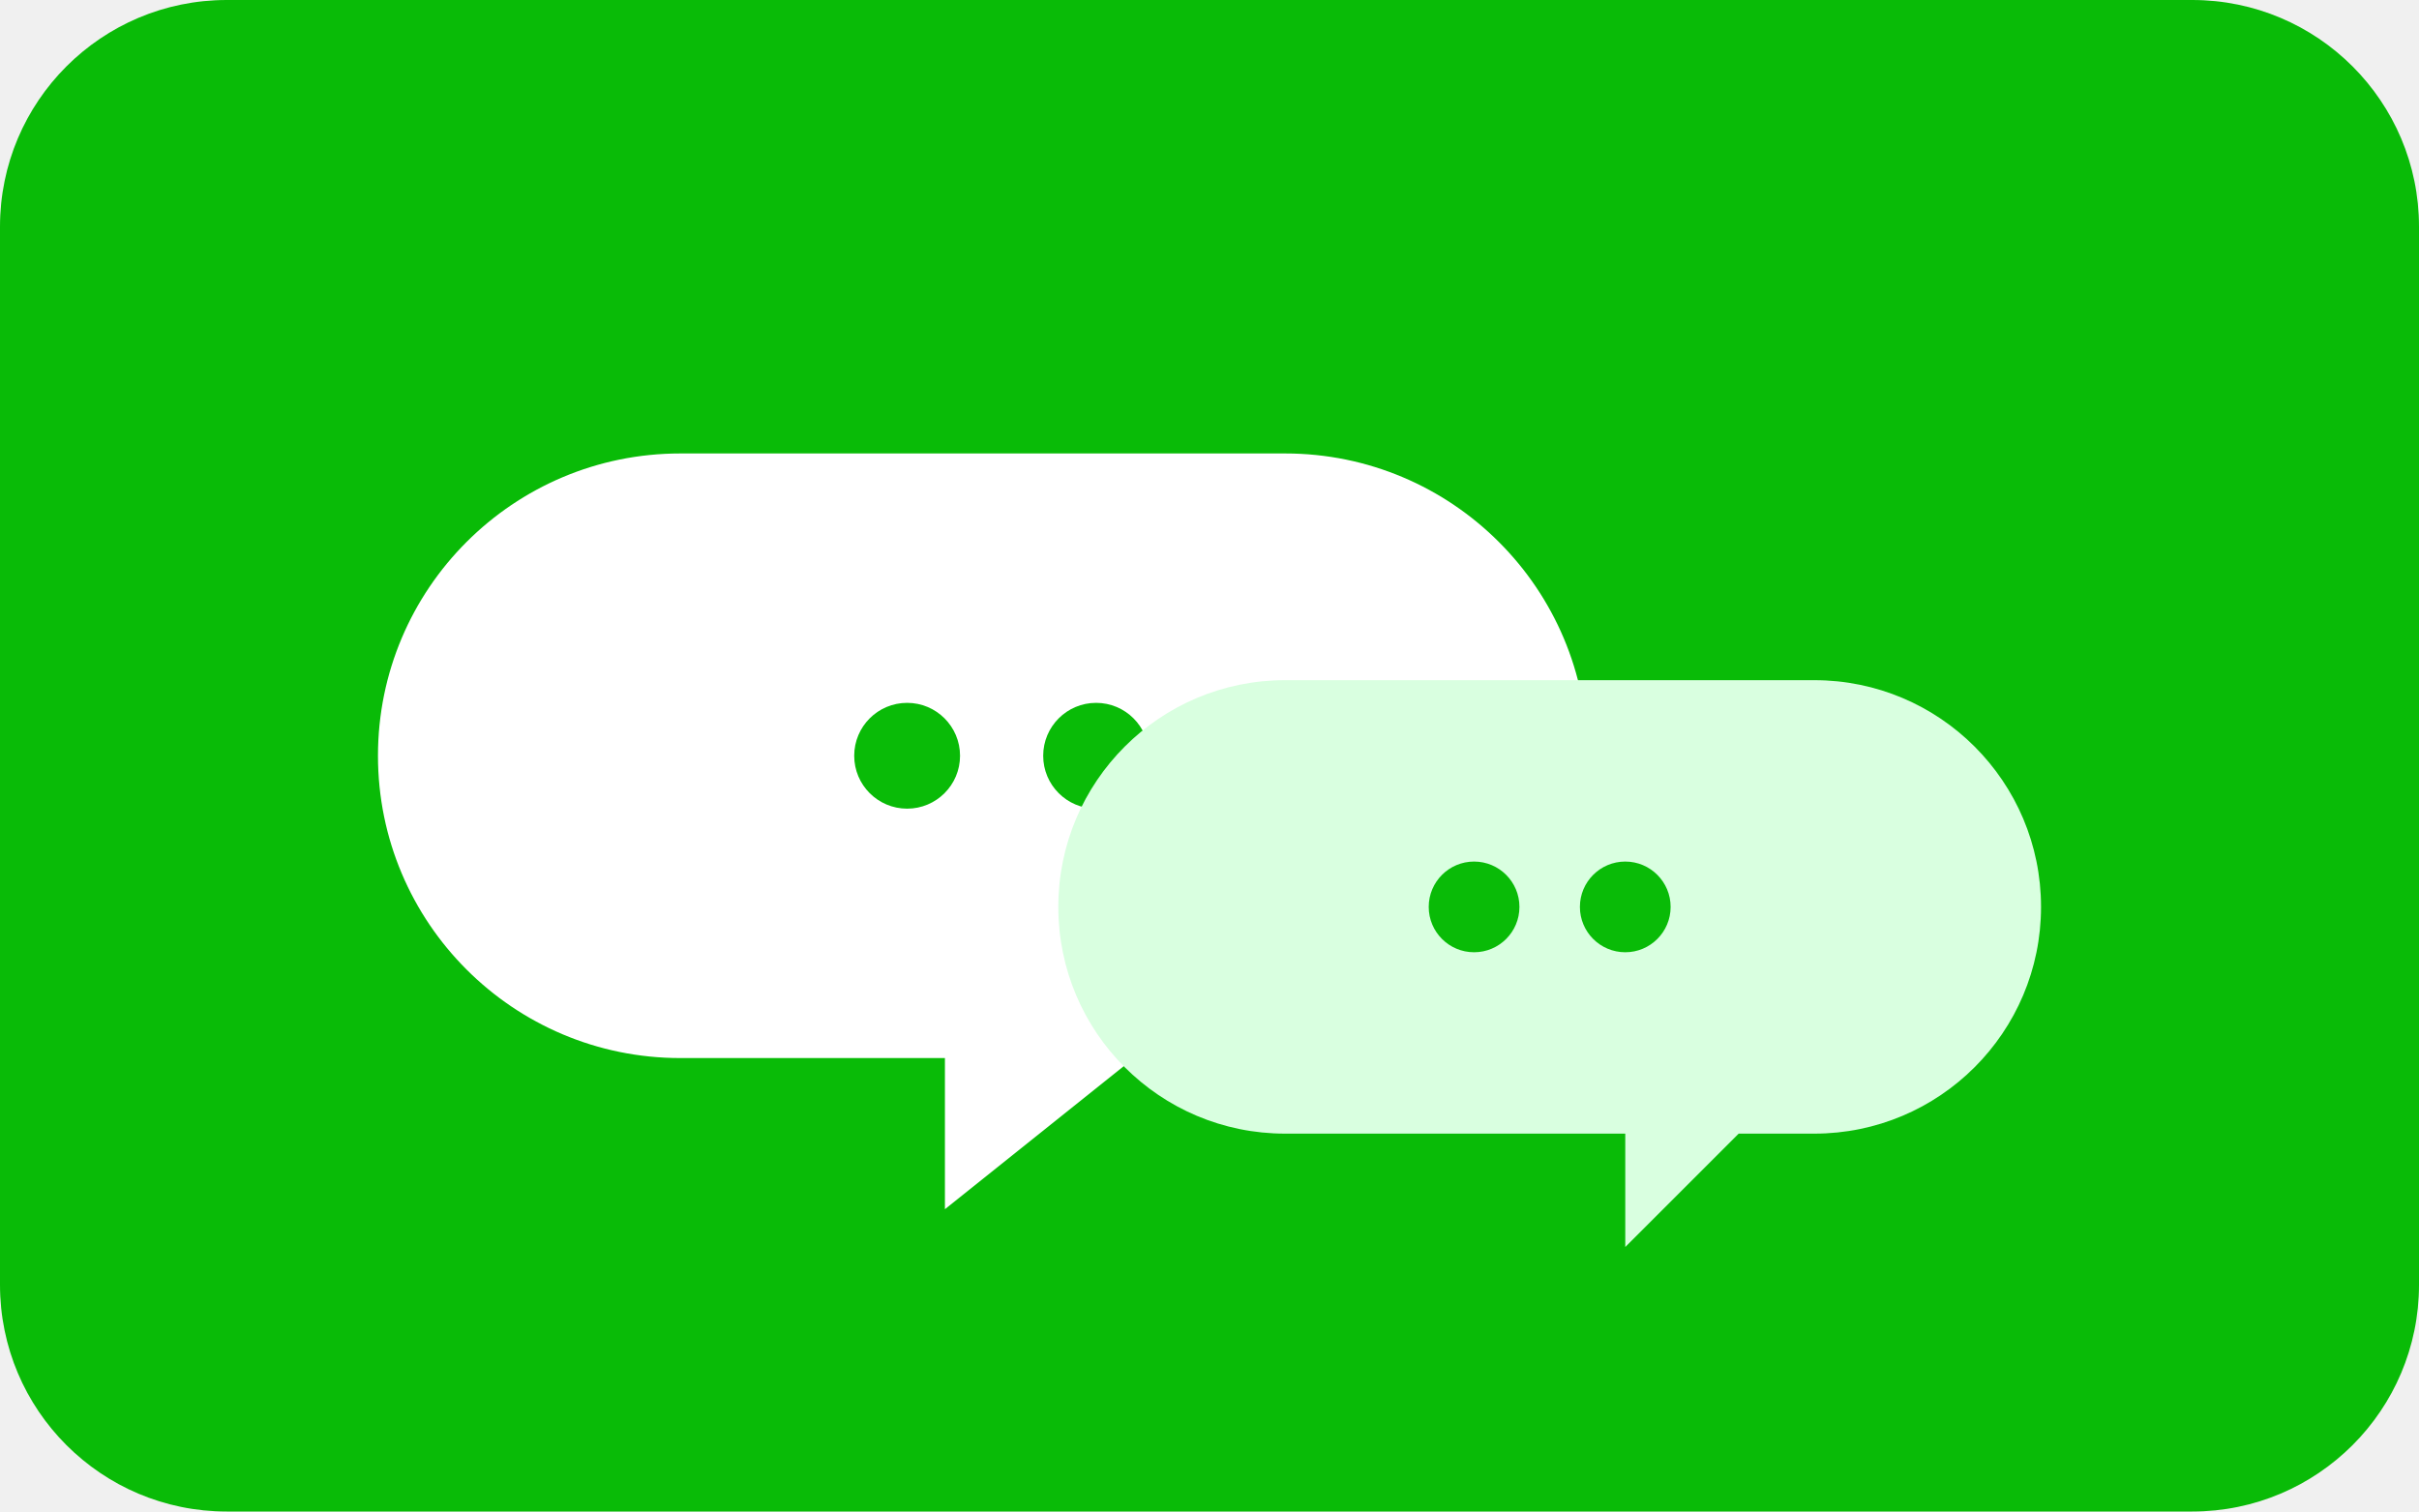
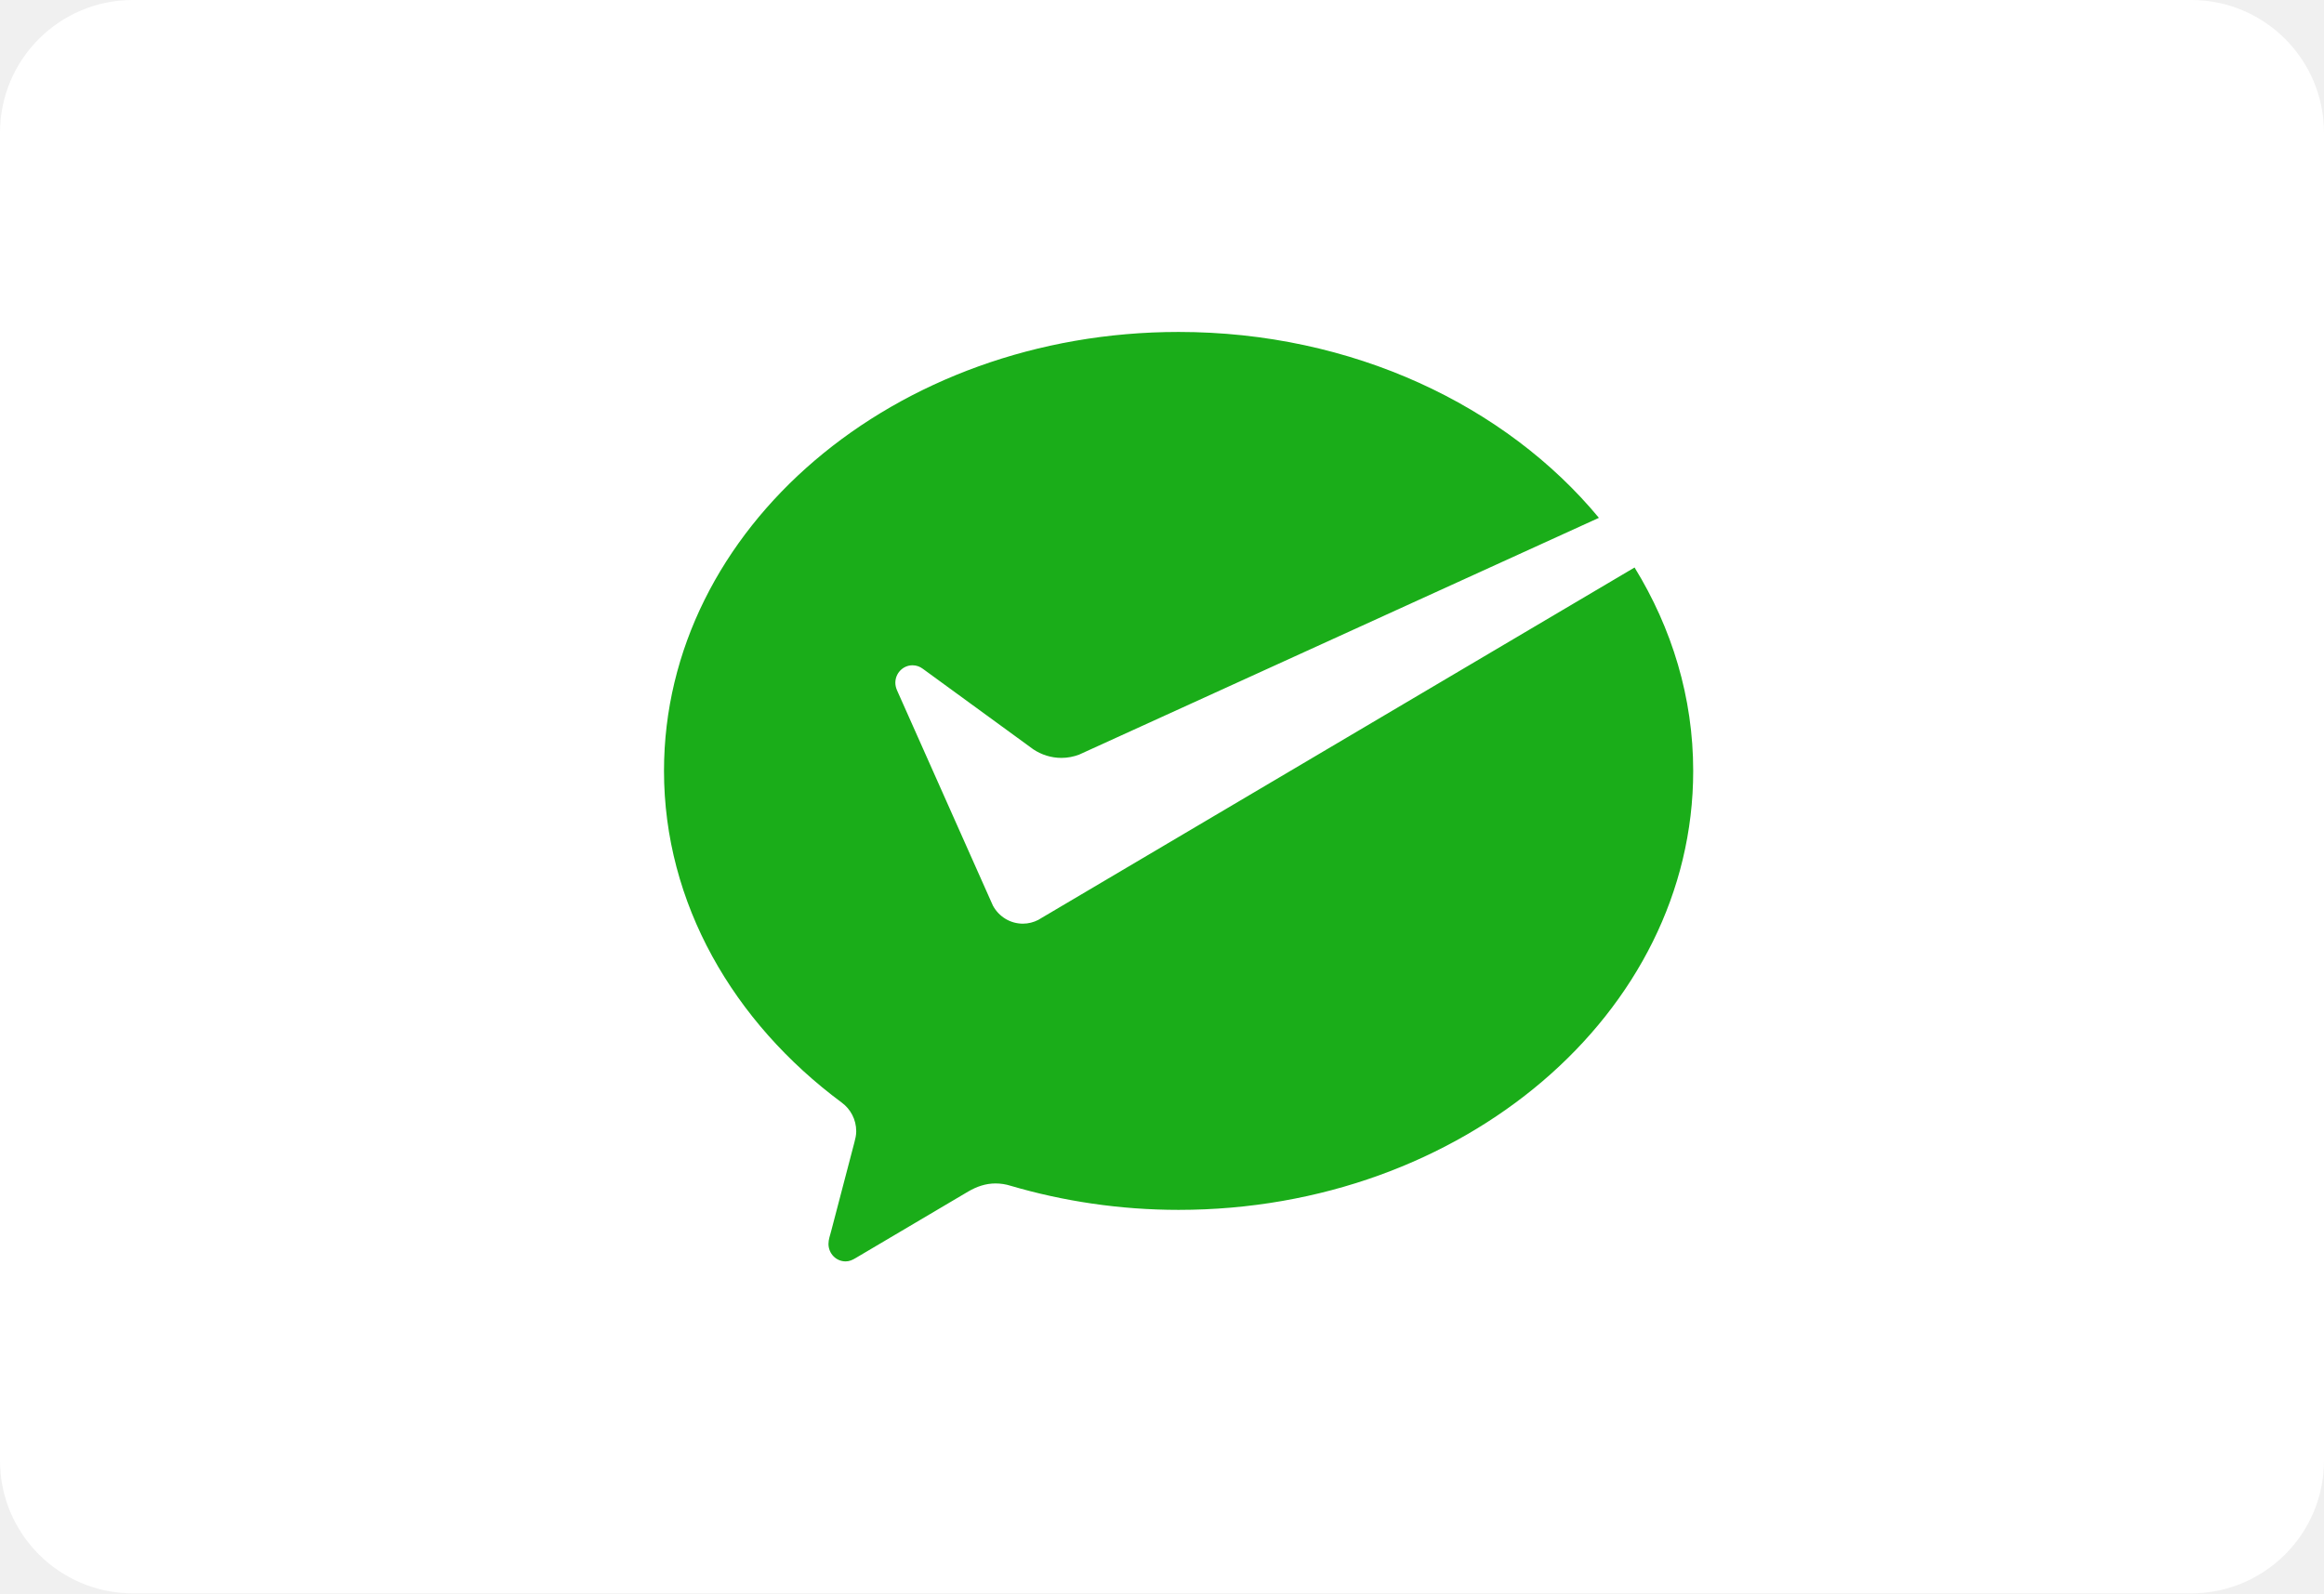
- <svg xmlns="http://www.w3.org/2000/svg" viewBox="0 0 64 40" role="img">
-   <rect width="64" height="40" rx="6" fill="#09bb07" />
-   <path d="M18 12h16a8 8 0 0 1 0 16h-4l-5 4v-4h-7a8 8 0 0 1 0-16z" fill="#ffffff" />
-   <circle cx="24" cy="20" r="1.4" fill="#09bb07" />
-   <circle cx="29" cy="20" r="1.4" fill="#09bb07" />
-   <path d="M34 18h14a6 6 0 0 1 0 12h-2l-3 3v-3h-9a6 6 0 0 1 0-12z" fill="#d9ffe0" />
-   <circle cx="39" cy="24" r="1.2" fill="#09bb07" />
-   <circle cx="43" cy="24" r="1.2" fill="#09bb07" />
+ <svg xmlns="http://www.w3.org/2000/svg" width="35" height="24" viewBox="0 0 35 24" fill="none">
+   <rect width="35" height="24" rx="2" fill="white" />
+   <path d="M15.637 13.856C15.567 13.892 15.488 13.913 15.405 13.913C15.211 13.913 15.042 13.804 14.954 13.642L14.92 13.566L13.509 10.397C13.494 10.362 13.484 10.323 13.484 10.285C13.484 10.139 13.6 10.021 13.743 10.021C13.801 10.021 13.854 10.041 13.897 10.073L15.562 11.287C15.684 11.368 15.829 11.416 15.986 11.416C16.079 11.416 16.168 11.398 16.251 11.367L24.08 7.8C22.677 6.107 20.366 5 17.75 5C13.47 5 10 7.96 10 11.612C10 13.604 11.044 15.397 12.678 16.609C12.809 16.705 12.895 16.863 12.895 17.04C12.895 17.099 12.882 17.152 12.867 17.209C12.737 17.707 12.528 18.505 12.518 18.542C12.502 18.605 12.477 18.67 12.477 18.736C12.477 18.882 12.592 19 12.735 19C12.791 19 12.837 18.979 12.884 18.951L14.581 17.948C14.709 17.873 14.844 17.826 14.992 17.826C15.072 17.826 15.148 17.838 15.22 17.861C16.012 18.094 16.866 18.224 17.75 18.224C22.03 18.224 25.5 15.263 25.5 11.612C25.5 10.506 25.18 9.464 24.617 8.548L15.694 13.822L15.637 13.856Z" fill="#1AAD19" />
</svg>
